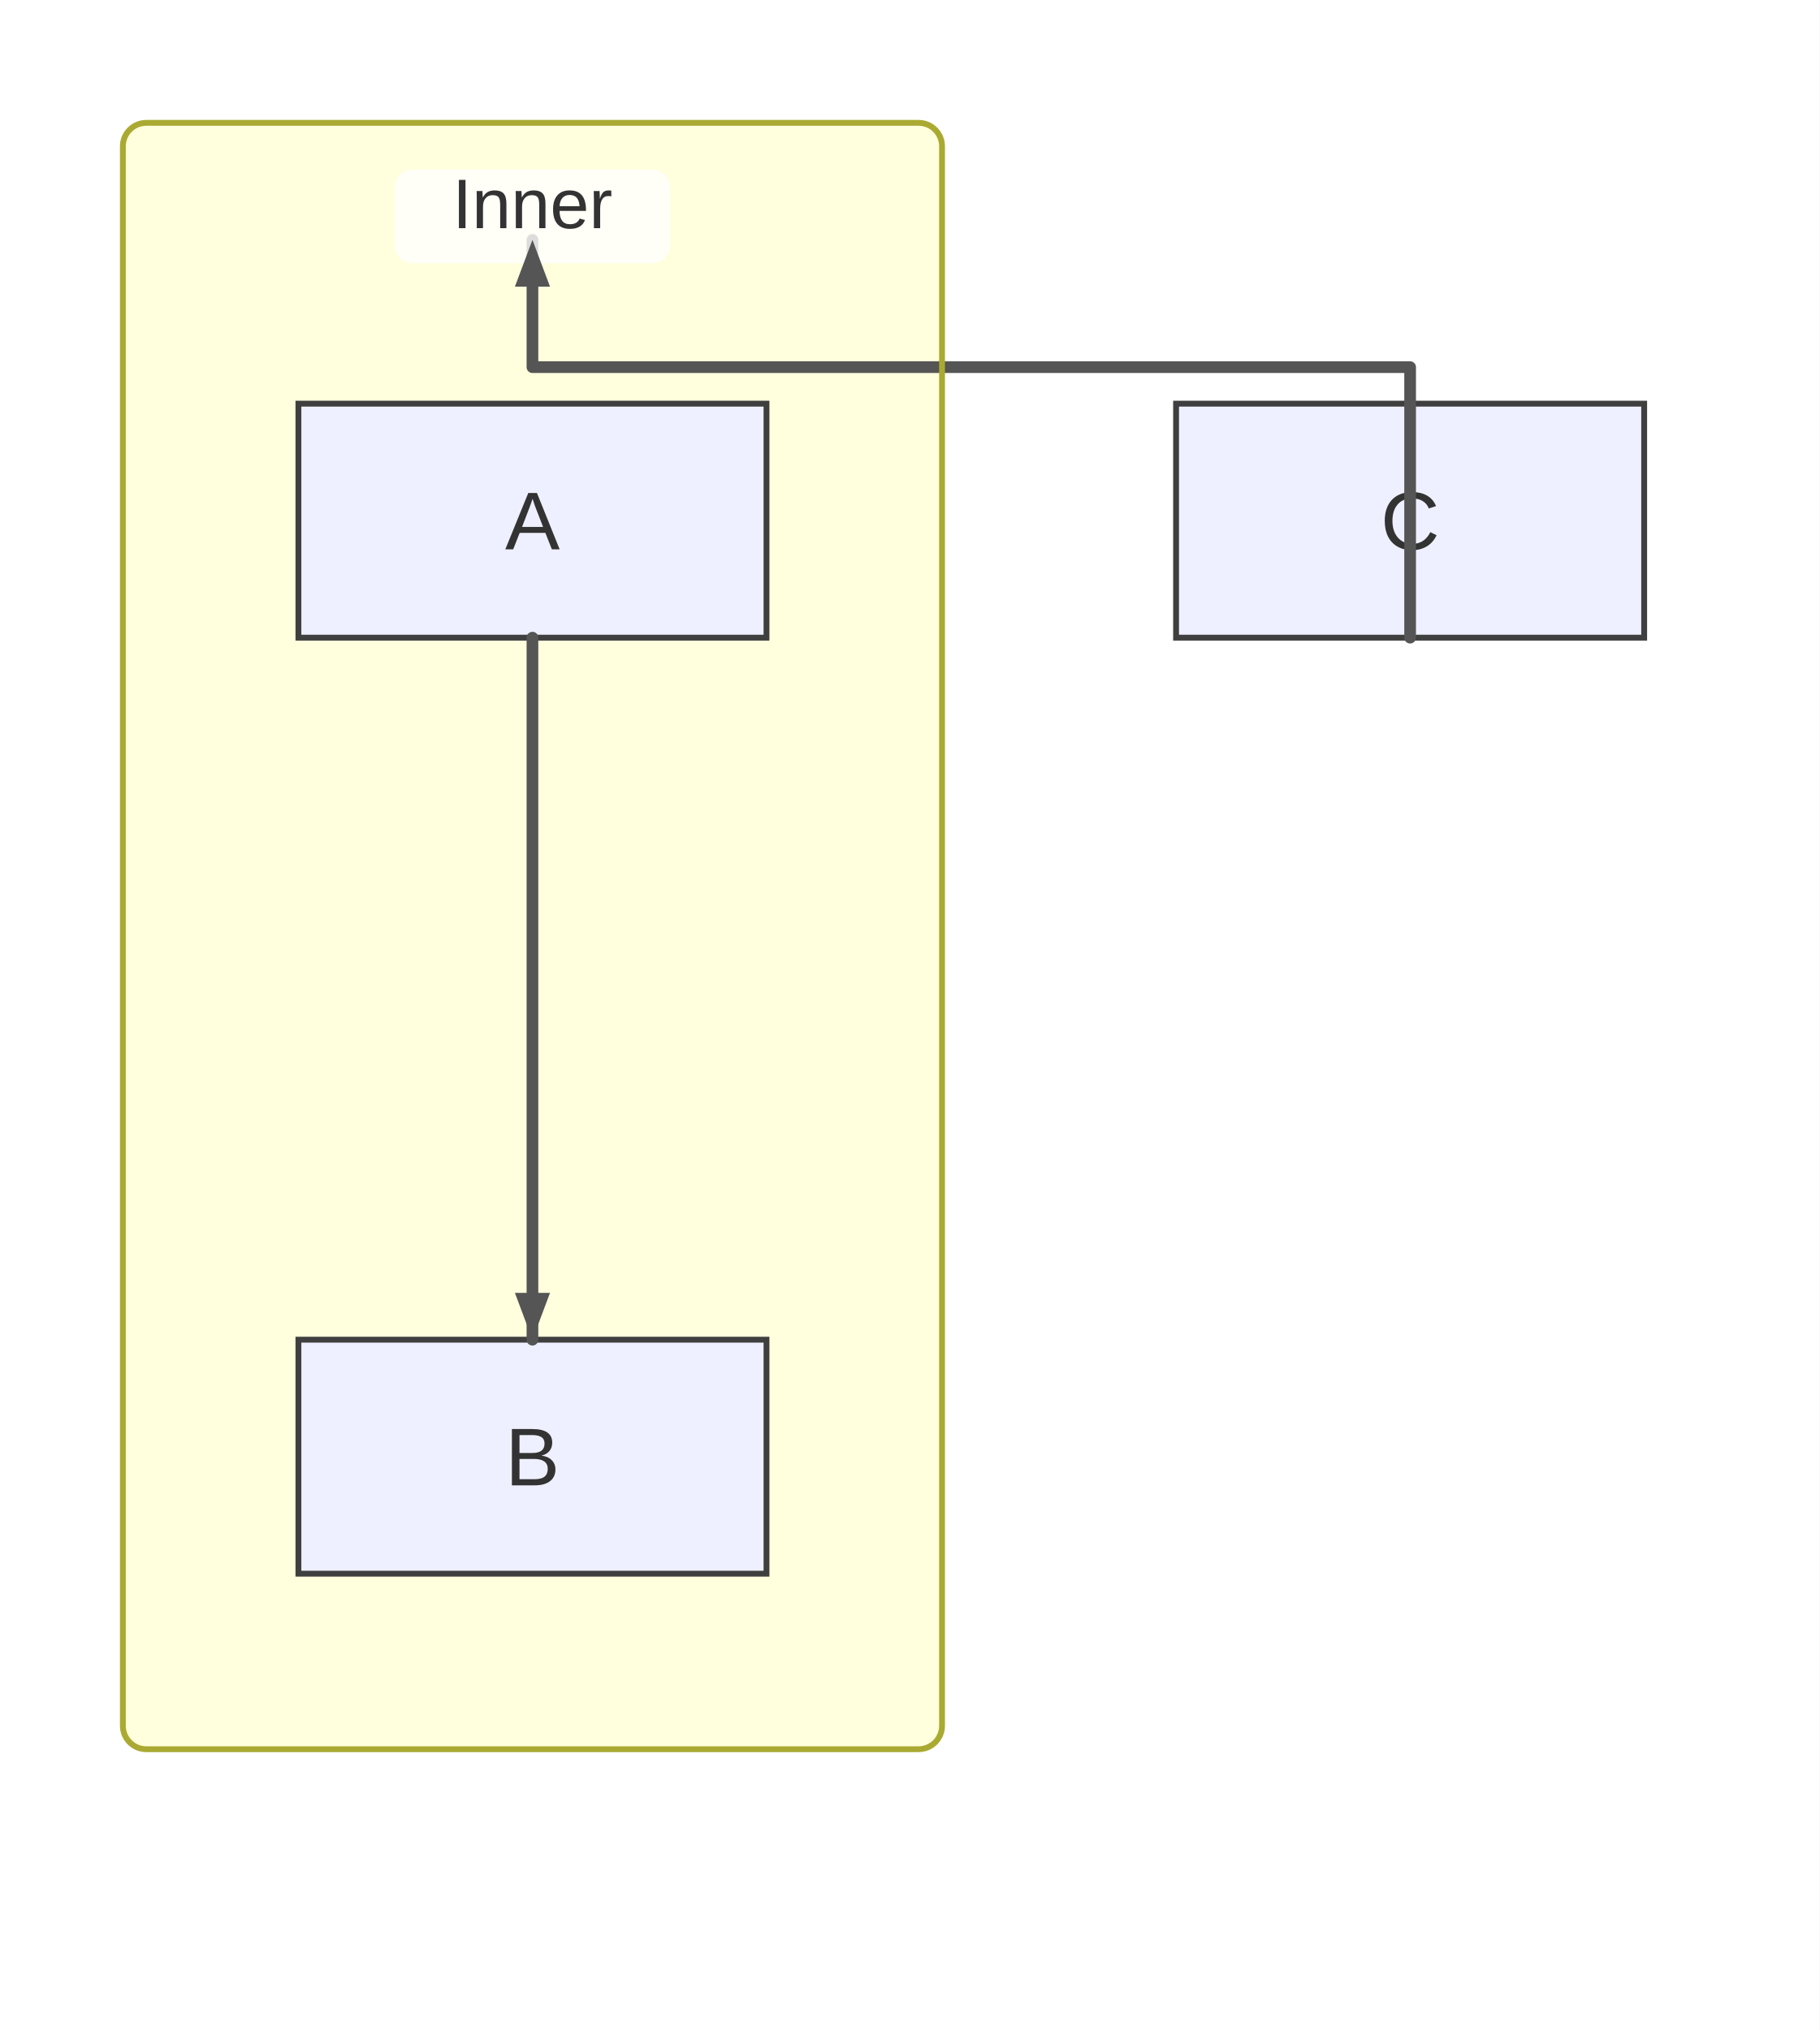
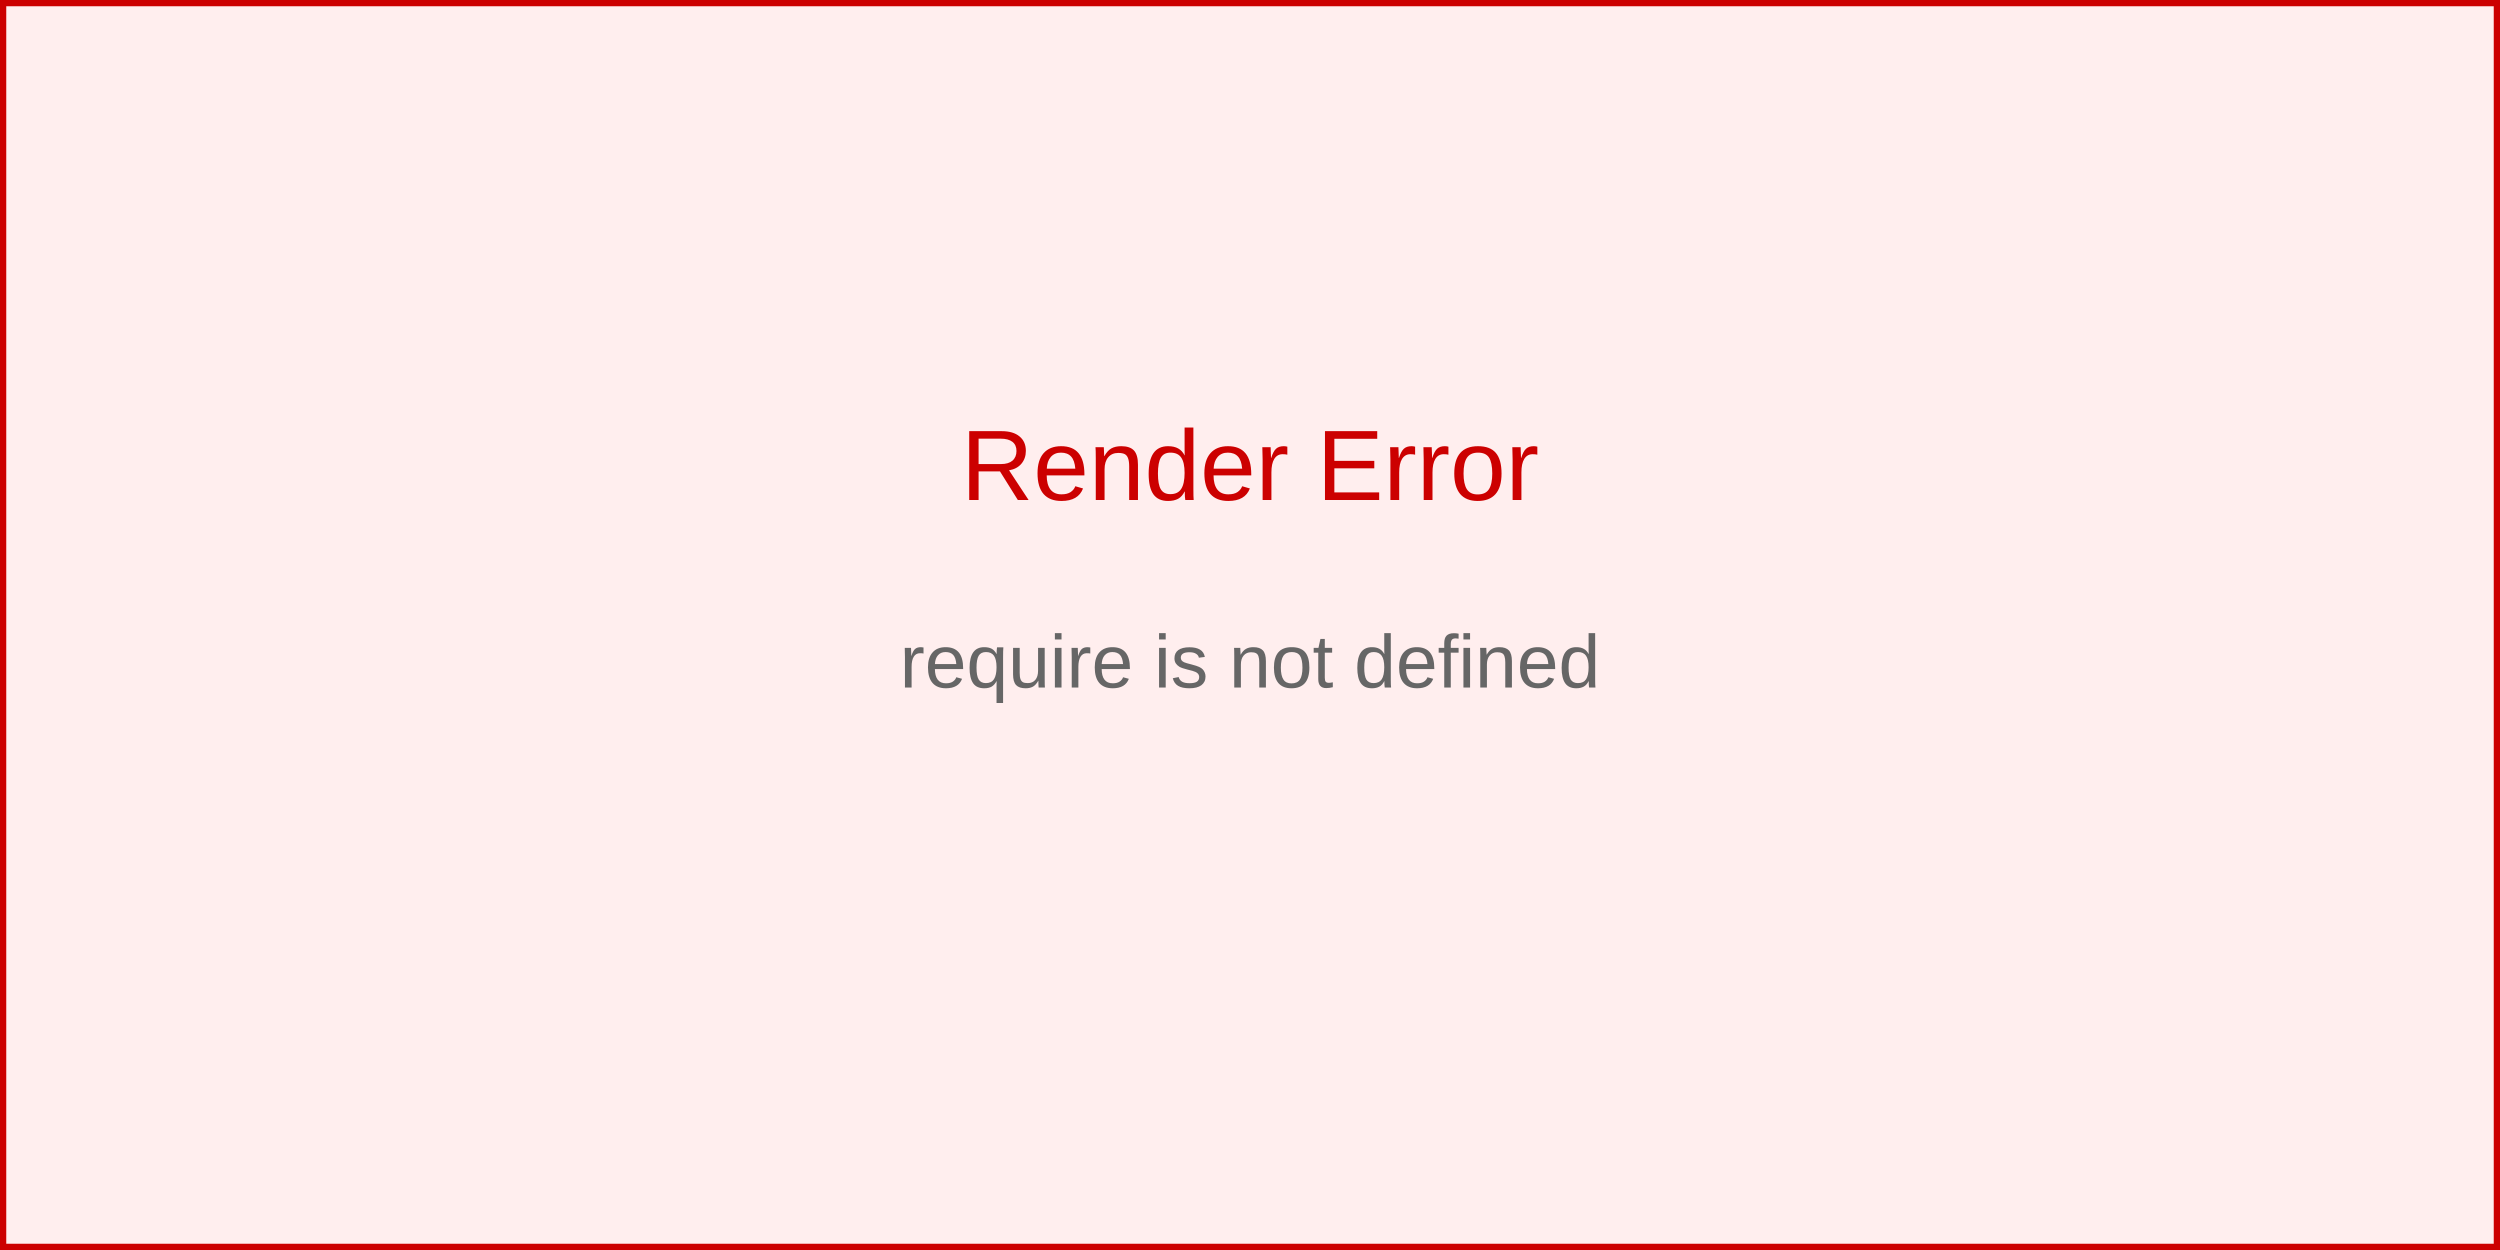
- <svg xmlns="http://www.w3.org/2000/svg" width="311" height="347" viewBox="0 0 311 347">
-   <rect x="0" y="0" width="311" height="347" fill="#ffffff" />
-   <style>
-       .node-shape { fill: #eef0ff; stroke: #3f3f3f; stroke-width: 1px; }
-       .node-label { fill: #333; font-family: Arial, sans-serif; font-size: 14px; }
-       .edge-path { stroke: #555555; stroke-width: 2px; fill: none; }
-       .edge-label-bg { fill: rgba(232,232,232, 0.8); opacity: 0.5; }
-       .edge-label-text { fill: #333; font-family: Arial, sans-serif; font-size: 12px; }
-       /* Subgraph (cluster) styling */
-       .cluster-bg { fill: #ffffde; }
-       .cluster-border { fill: none; stroke: #aaaa33; stroke-width: 1px; }
-       .cluster-title-bg { fill: rgba(255,255,255,0.8); }
-       .cluster-label-text { fill: #333; font-family: Arial, sans-serif; font-size: 12px; }
-     </style>
-   <defs>
-     <marker id="arrow" viewBox="0 0 11 11" markerWidth="11" markerHeight="11" refX="11" refY="6" orient="auto" markerUnits="userSpaceOnUse">
-       <path d="M0,0 L0,11 L11,6 z" fill="#555555" />
-     </marker>
-     <marker id="circle-marker" viewBox="0 0 9 9" markerWidth="9" markerHeight="9" refX="4.5" refY="4.5" orient="auto" markerUnits="userSpaceOnUse">
-       <circle cx="4.5" cy="4.5" r="4.5" fill="#555555" />
-     </marker>
-     <marker id="cross-marker" viewBox="0 0 12 12" markerWidth="12" markerHeight="12" refX="6" refY="6" orient="auto" markerUnits="userSpaceOnUse">
-       <path d="M1.5,1.5 L10.5,10.5 M10.5,1.5 L1.5,10.5" stroke="#555555" stroke-width="2.25" />
-     </marker>
-   </defs>
-   <g class="subgraph-bg">
-     <rect class="cluster-bg" x="21" y="21" width="140" height="278" rx="4" ry="4" />
-   </g>
-   <g id="A">
-     <rect class="node-shape" x="51" y="69" width="80" height="40" rx="0" ry="0" />
-     <text class="node-label" x="91" y="93.9" text-anchor="middle">A</text>
-   </g>
-   <g id="B">
-     <rect class="node-shape" x="51" y="229" width="80" height="40" rx="0" ry="0" />
-     <text class="node-label" x="91" y="253.9" text-anchor="middle">B</text>
-   </g>
-   <g id="C">
-     <rect class="node-shape" x="201" y="69" width="80" height="40" rx="0" ry="0" />
-     <text class="node-label" x="241" y="93.9" text-anchor="middle">C</text>
-   </g>
-   <path class="edge-path" d="M91,109 L91,119 C91,131 91,213 91,219 L91,229" stroke-linecap="round" stroke-linejoin="round" />
-   <path class="edge-path" d="M241,109 L241,109 L241,62.76 L91,62.76 L91,41" stroke-linecap="round" stroke-linejoin="round" />
-   <g class="subgraph-borders">
-     <rect class="cluster-border" x="21" y="21" width="140" height="278" rx="4" ry="4" />
-   </g>
-   <g class="subgraph-title-bg">
-     <rect class="cluster-title-bg" x="67.5" y="29" width="47" height="16" rx="3" ry="3" />
-   </g>
-   <g class="subgraph-titles">
-     <text class="cluster-label-text" x="91" y="39" text-anchor="middle">Inner</text>
-   </g>
-   <path d="M91,229 L88,221 L94,221 Z" fill="#555555" />
-   <path d="M91,41 L94,49 L88,49 Z" fill="#555555" />
+ <svg xmlns="http://www.w3.org/2000/svg" width="400" height="200" viewBox="0 0 400 200">
+   <rect width="400" height="200" fill="#fee" stroke="#c00" stroke-width="2" />
+   <text x="200" y="80" text-anchor="middle" font-family="Arial, sans-serif" font-size="16" fill="#c00">
+     Render Error
+   </text>
+   <text x="200" y="110" text-anchor="middle" font-family="Arial, sans-serif" font-size="12" fill="#666">
+     <tspan x="200" dy="0">require is not defined</tspan>
+   </text>
</svg>
